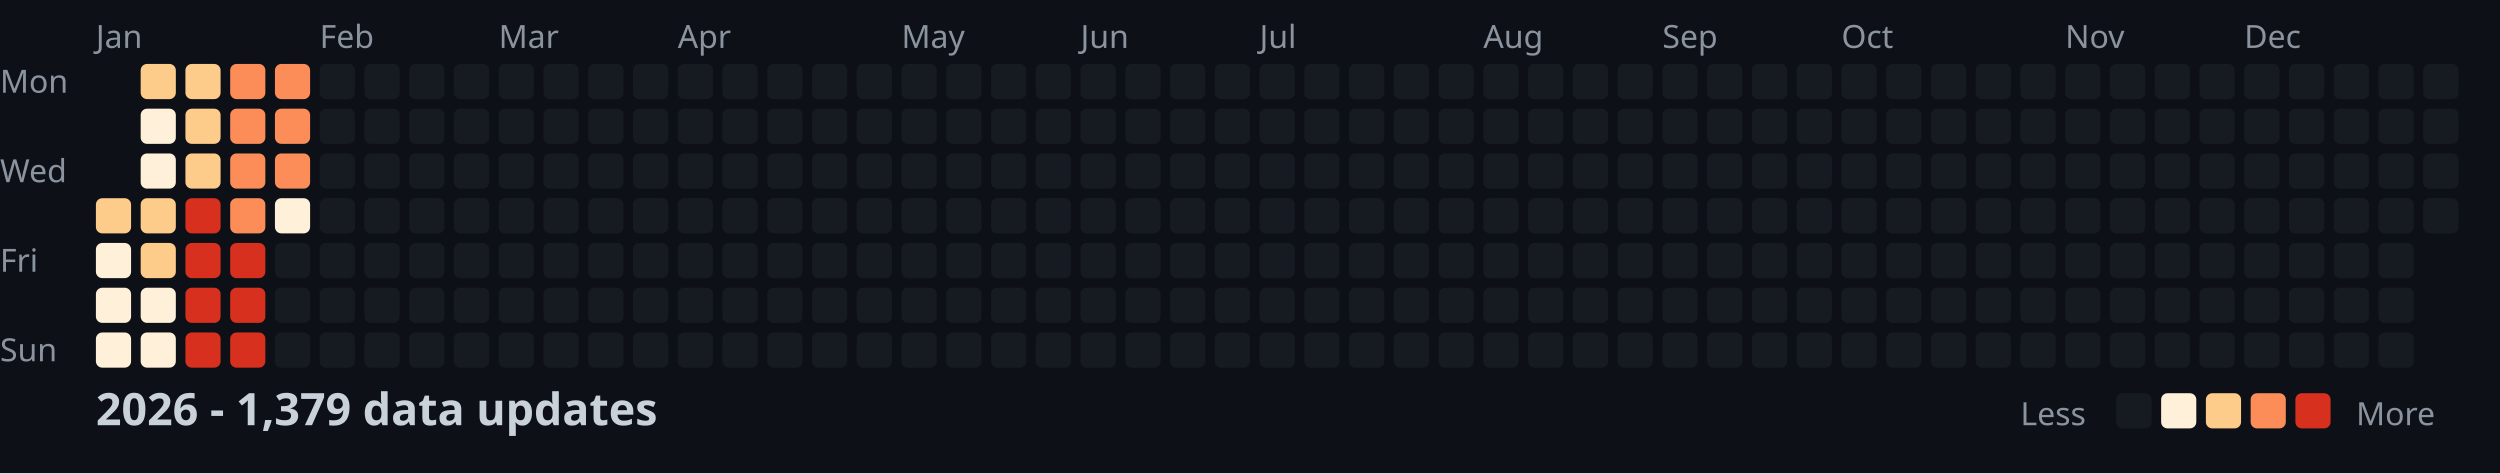
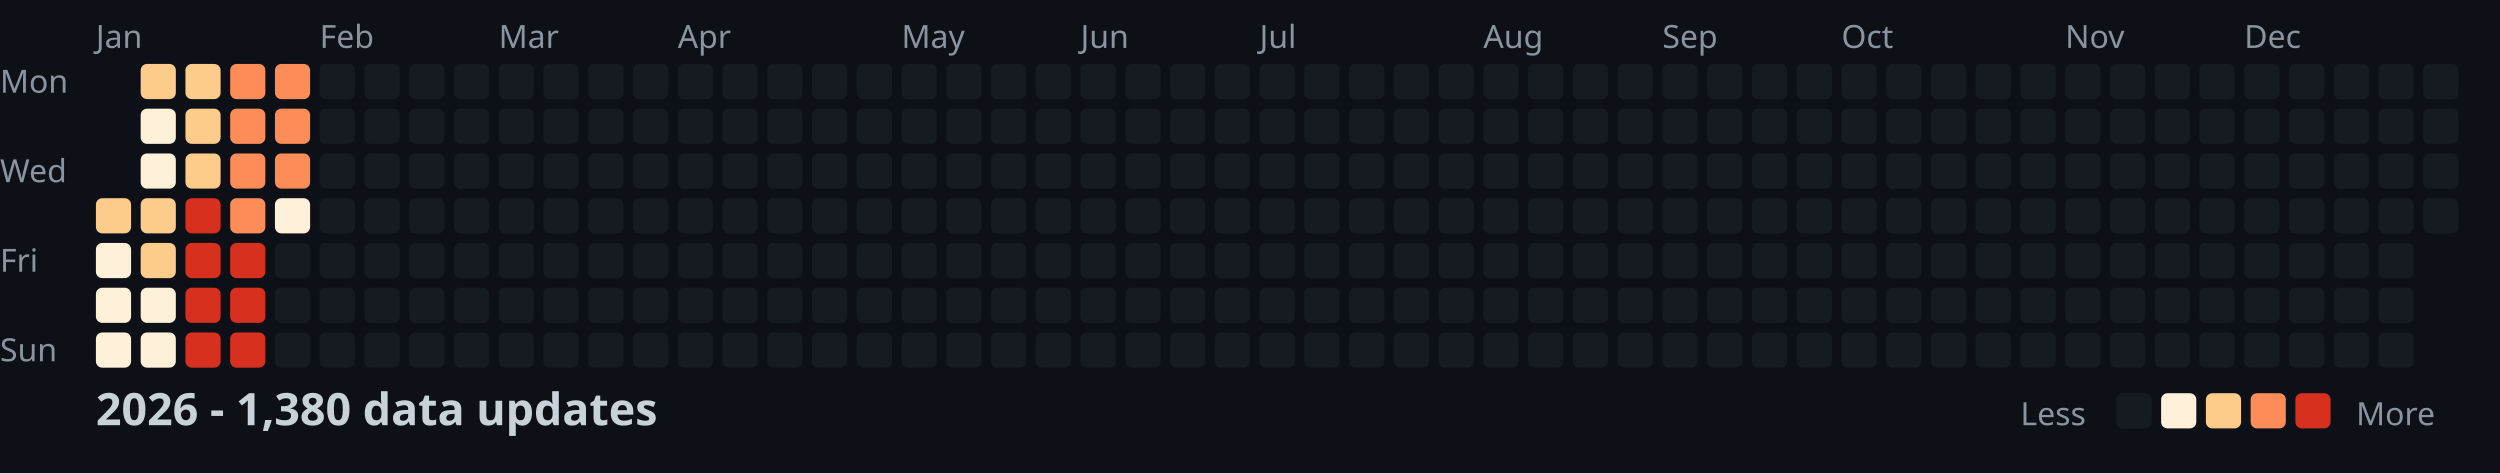
<svg xmlns="http://www.w3.org/2000/svg" width="782" height="148">
  <style>
    .month { font: 10px sans-serif; fill: #8b949e; }
    .day { font: 10px sans-serif; fill: #8b949e; }
    .title { font: bold 14px sans-serif; fill: #c9d1d9; }
    .legend { font: 10px sans-serif; fill: #8b949e; }
  </style>
  <rect width="100%" height="100%" fill="#0d1117" />
  <text x="0" y="29" class="day">Mon</text>
  <text x="0" y="57" class="day">Wed</text>
  <text x="0" y="85" class="day">Fri</text>
  <text x="0" y="113" class="day">Sun</text>
  <text x="30" y="15" class="month">Jan</text>
  <text x="100" y="15" class="month">Feb</text>
  <text x="156" y="15" class="month">Mar</text>
  <text x="212" y="15" class="month">Apr</text>
  <text x="282" y="15" class="month">May</text>
  <text x="338" y="15" class="month">Jun</text>
  <text x="394" y="15" class="month">Jul</text>
  <text x="464" y="15" class="month">Aug</text>
  <text x="520" y="15" class="month">Sep</text>
  <text x="576" y="15" class="month">Oct</text>
  <text x="646" y="15" class="month">Nov</text>
  <text x="702" y="15" class="month">Dec</text>
  <rect x="30" y="62" width="11" height="11" fill="#fdcc8a" rx="2" />
  <rect x="30" y="76" width="11" height="11" fill="#fef0d9" rx="2" />
  <rect x="30" y="90" width="11" height="11" fill="#fef0d9" rx="2" />
  <rect x="30" y="104" width="11" height="11" fill="#fef0d9" rx="2" />
  <rect x="44" y="20" width="11" height="11" fill="#fdcc8a" rx="2" />
  <rect x="44" y="34" width="11" height="11" fill="#fef0d9" rx="2" />
  <rect x="44" y="48" width="11" height="11" fill="#fef0d9" rx="2" />
  <rect x="44" y="62" width="11" height="11" fill="#fdcc8a" rx="2" />
  <rect x="44" y="76" width="11" height="11" fill="#fdcc8a" rx="2" />
  <rect x="44" y="90" width="11" height="11" fill="#fef0d9" rx="2" />
  <rect x="44" y="104" width="11" height="11" fill="#fef0d9" rx="2" />
  <rect x="58" y="20" width="11" height="11" fill="#fdcc8a" rx="2" />
  <rect x="58" y="34" width="11" height="11" fill="#fdcc8a" rx="2" />
  <rect x="58" y="48" width="11" height="11" fill="#fdcc8a" rx="2" />
  <rect x="58" y="62" width="11" height="11" fill="#d7301f" rx="2" />
  <rect x="58" y="76" width="11" height="11" fill="#d7301f" rx="2" />
  <rect x="58" y="90" width="11" height="11" fill="#d7301f" rx="2" />
  <rect x="58" y="104" width="11" height="11" fill="#d7301f" rx="2" />
  <rect x="72" y="20" width="11" height="11" fill="#fc8d59" rx="2" />
  <rect x="72" y="34" width="11" height="11" fill="#fc8d59" rx="2" />
  <rect x="72" y="48" width="11" height="11" fill="#fc8d59" rx="2" />
  <rect x="72" y="62" width="11" height="11" fill="#fc8d59" rx="2" />
  <rect x="72" y="76" width="11" height="11" fill="#d7301f" rx="2" />
  <rect x="72" y="90" width="11" height="11" fill="#d7301f" rx="2" />
  <rect x="72" y="104" width="11" height="11" fill="#d7301f" rx="2" />
  <rect x="86" y="20" width="11" height="11" fill="#fc8d59" rx="2" />
  <rect x="86" y="34" width="11" height="11" fill="#fc8d59" rx="2" />
  <rect x="86" y="48" width="11" height="11" fill="#fc8d59" rx="2" />
  <rect x="86" y="62" width="11" height="11" fill="#fef0d9" rx="2" />
  <rect x="86" y="76" width="11" height="11" fill="#161b22" rx="2" />
  <rect x="86" y="90" width="11" height="11" fill="#161b22" rx="2" />
  <rect x="86" y="104" width="11" height="11" fill="#161b22" rx="2" />
  <rect x="100" y="20" width="11" height="11" fill="#161b22" rx="2" />
  <rect x="100" y="34" width="11" height="11" fill="#161b22" rx="2" />
  <rect x="100" y="48" width="11" height="11" fill="#161b22" rx="2" />
  <rect x="100" y="62" width="11" height="11" fill="#161b22" rx="2" />
  <rect x="100" y="76" width="11" height="11" fill="#161b22" rx="2" />
  <rect x="100" y="90" width="11" height="11" fill="#161b22" rx="2" />
  <rect x="100" y="104" width="11" height="11" fill="#161b22" rx="2" />
  <rect x="114" y="20" width="11" height="11" fill="#161b22" rx="2" />
  <rect x="114" y="34" width="11" height="11" fill="#161b22" rx="2" />
  <rect x="114" y="48" width="11" height="11" fill="#161b22" rx="2" />
  <rect x="114" y="62" width="11" height="11" fill="#161b22" rx="2" />
  <rect x="114" y="76" width="11" height="11" fill="#161b22" rx="2" />
  <rect x="114" y="90" width="11" height="11" fill="#161b22" rx="2" />
  <rect x="114" y="104" width="11" height="11" fill="#161b22" rx="2" />
  <rect x="128" y="20" width="11" height="11" fill="#161b22" rx="2" />
  <rect x="128" y="34" width="11" height="11" fill="#161b22" rx="2" />
  <rect x="128" y="48" width="11" height="11" fill="#161b22" rx="2" />
  <rect x="128" y="62" width="11" height="11" fill="#161b22" rx="2" />
  <rect x="128" y="76" width="11" height="11" fill="#161b22" rx="2" />
  <rect x="128" y="90" width="11" height="11" fill="#161b22" rx="2" />
  <rect x="128" y="104" width="11" height="11" fill="#161b22" rx="2" />
  <rect x="142" y="20" width="11" height="11" fill="#161b22" rx="2" />
  <rect x="142" y="34" width="11" height="11" fill="#161b22" rx="2" />
  <rect x="142" y="48" width="11" height="11" fill="#161b22" rx="2" />
  <rect x="142" y="62" width="11" height="11" fill="#161b22" rx="2" />
  <rect x="142" y="76" width="11" height="11" fill="#161b22" rx="2" />
  <rect x="142" y="90" width="11" height="11" fill="#161b22" rx="2" />
  <rect x="142" y="104" width="11" height="11" fill="#161b22" rx="2" />
  <rect x="156" y="20" width="11" height="11" fill="#161b22" rx="2" />
  <rect x="156" y="34" width="11" height="11" fill="#161b22" rx="2" />
  <rect x="156" y="48" width="11" height="11" fill="#161b22" rx="2" />
  <rect x="156" y="62" width="11" height="11" fill="#161b22" rx="2" />
  <rect x="156" y="76" width="11" height="11" fill="#161b22" rx="2" />
  <rect x="156" y="90" width="11" height="11" fill="#161b22" rx="2" />
  <rect x="156" y="104" width="11" height="11" fill="#161b22" rx="2" />
  <rect x="170" y="20" width="11" height="11" fill="#161b22" rx="2" />
  <rect x="170" y="34" width="11" height="11" fill="#161b22" rx="2" />
  <rect x="170" y="48" width="11" height="11" fill="#161b22" rx="2" />
  <rect x="170" y="62" width="11" height="11" fill="#161b22" rx="2" />
  <rect x="170" y="76" width="11" height="11" fill="#161b22" rx="2" />
  <rect x="170" y="90" width="11" height="11" fill="#161b22" rx="2" />
  <rect x="170" y="104" width="11" height="11" fill="#161b22" rx="2" />
  <rect x="184" y="20" width="11" height="11" fill="#161b22" rx="2" />
  <rect x="184" y="34" width="11" height="11" fill="#161b22" rx="2" />
  <rect x="184" y="48" width="11" height="11" fill="#161b22" rx="2" />
  <rect x="184" y="62" width="11" height="11" fill="#161b22" rx="2" />
  <rect x="184" y="76" width="11" height="11" fill="#161b22" rx="2" />
  <rect x="184" y="90" width="11" height="11" fill="#161b22" rx="2" />
  <rect x="184" y="104" width="11" height="11" fill="#161b22" rx="2" />
  <rect x="198" y="20" width="11" height="11" fill="#161b22" rx="2" />
  <rect x="198" y="34" width="11" height="11" fill="#161b22" rx="2" />
  <rect x="198" y="48" width="11" height="11" fill="#161b22" rx="2" />
  <rect x="198" y="62" width="11" height="11" fill="#161b22" rx="2" />
  <rect x="198" y="76" width="11" height="11" fill="#161b22" rx="2" />
  <rect x="198" y="90" width="11" height="11" fill="#161b22" rx="2" />
  <rect x="198" y="104" width="11" height="11" fill="#161b22" rx="2" />
  <rect x="212" y="20" width="11" height="11" fill="#161b22" rx="2" />
  <rect x="212" y="34" width="11" height="11" fill="#161b22" rx="2" />
  <rect x="212" y="48" width="11" height="11" fill="#161b22" rx="2" />
  <rect x="212" y="62" width="11" height="11" fill="#161b22" rx="2" />
  <rect x="212" y="76" width="11" height="11" fill="#161b22" rx="2" />
  <rect x="212" y="90" width="11" height="11" fill="#161b22" rx="2" />
  <rect x="212" y="104" width="11" height="11" fill="#161b22" rx="2" />
  <rect x="226" y="20" width="11" height="11" fill="#161b22" rx="2" />
  <rect x="226" y="34" width="11" height="11" fill="#161b22" rx="2" />
  <rect x="226" y="48" width="11" height="11" fill="#161b22" rx="2" />
  <rect x="226" y="62" width="11" height="11" fill="#161b22" rx="2" />
  <rect x="226" y="76" width="11" height="11" fill="#161b22" rx="2" />
  <rect x="226" y="90" width="11" height="11" fill="#161b22" rx="2" />
  <rect x="226" y="104" width="11" height="11" fill="#161b22" rx="2" />
  <rect x="240" y="20" width="11" height="11" fill="#161b22" rx="2" />
  <rect x="240" y="34" width="11" height="11" fill="#161b22" rx="2" />
  <rect x="240" y="48" width="11" height="11" fill="#161b22" rx="2" />
  <rect x="240" y="62" width="11" height="11" fill="#161b22" rx="2" />
  <rect x="240" y="76" width="11" height="11" fill="#161b22" rx="2" />
  <rect x="240" y="90" width="11" height="11" fill="#161b22" rx="2" />
  <rect x="240" y="104" width="11" height="11" fill="#161b22" rx="2" />
  <rect x="254" y="20" width="11" height="11" fill="#161b22" rx="2" />
  <rect x="254" y="34" width="11" height="11" fill="#161b22" rx="2" />
  <rect x="254" y="48" width="11" height="11" fill="#161b22" rx="2" />
  <rect x="254" y="62" width="11" height="11" fill="#161b22" rx="2" />
  <rect x="254" y="76" width="11" height="11" fill="#161b22" rx="2" />
  <rect x="254" y="90" width="11" height="11" fill="#161b22" rx="2" />
  <rect x="254" y="104" width="11" height="11" fill="#161b22" rx="2" />
  <rect x="268" y="20" width="11" height="11" fill="#161b22" rx="2" />
  <rect x="268" y="34" width="11" height="11" fill="#161b22" rx="2" />
  <rect x="268" y="48" width="11" height="11" fill="#161b22" rx="2" />
  <rect x="268" y="62" width="11" height="11" fill="#161b22" rx="2" />
  <rect x="268" y="76" width="11" height="11" fill="#161b22" rx="2" />
  <rect x="268" y="90" width="11" height="11" fill="#161b22" rx="2" />
  <rect x="268" y="104" width="11" height="11" fill="#161b22" rx="2" />
  <rect x="282" y="20" width="11" height="11" fill="#161b22" rx="2" />
  <rect x="282" y="34" width="11" height="11" fill="#161b22" rx="2" />
  <rect x="282" y="48" width="11" height="11" fill="#161b22" rx="2" />
  <rect x="282" y="62" width="11" height="11" fill="#161b22" rx="2" />
  <rect x="282" y="76" width="11" height="11" fill="#161b22" rx="2" />
  <rect x="282" y="90" width="11" height="11" fill="#161b22" rx="2" />
  <rect x="282" y="104" width="11" height="11" fill="#161b22" rx="2" />
  <rect x="296" y="20" width="11" height="11" fill="#161b22" rx="2" />
  <rect x="296" y="34" width="11" height="11" fill="#161b22" rx="2" />
  <rect x="296" y="48" width="11" height="11" fill="#161b22" rx="2" />
  <rect x="296" y="62" width="11" height="11" fill="#161b22" rx="2" />
  <rect x="296" y="76" width="11" height="11" fill="#161b22" rx="2" />
  <rect x="296" y="90" width="11" height="11" fill="#161b22" rx="2" />
  <rect x="296" y="104" width="11" height="11" fill="#161b22" rx="2" />
  <rect x="310" y="20" width="11" height="11" fill="#161b22" rx="2" />
  <rect x="310" y="34" width="11" height="11" fill="#161b22" rx="2" />
  <rect x="310" y="48" width="11" height="11" fill="#161b22" rx="2" />
  <rect x="310" y="62" width="11" height="11" fill="#161b22" rx="2" />
  <rect x="310" y="76" width="11" height="11" fill="#161b22" rx="2" />
  <rect x="310" y="90" width="11" height="11" fill="#161b22" rx="2" />
  <rect x="310" y="104" width="11" height="11" fill="#161b22" rx="2" />
  <rect x="324" y="20" width="11" height="11" fill="#161b22" rx="2" />
  <rect x="324" y="34" width="11" height="11" fill="#161b22" rx="2" />
  <rect x="324" y="48" width="11" height="11" fill="#161b22" rx="2" />
  <rect x="324" y="62" width="11" height="11" fill="#161b22" rx="2" />
  <rect x="324" y="76" width="11" height="11" fill="#161b22" rx="2" />
  <rect x="324" y="90" width="11" height="11" fill="#161b22" rx="2" />
  <rect x="324" y="104" width="11" height="11" fill="#161b22" rx="2" />
  <rect x="338" y="20" width="11" height="11" fill="#161b22" rx="2" />
  <rect x="338" y="34" width="11" height="11" fill="#161b22" rx="2" />
  <rect x="338" y="48" width="11" height="11" fill="#161b22" rx="2" />
  <rect x="338" y="62" width="11" height="11" fill="#161b22" rx="2" />
  <rect x="338" y="76" width="11" height="11" fill="#161b22" rx="2" />
  <rect x="338" y="90" width="11" height="11" fill="#161b22" rx="2" />
  <rect x="338" y="104" width="11" height="11" fill="#161b22" rx="2" />
  <rect x="352" y="20" width="11" height="11" fill="#161b22" rx="2" />
  <rect x="352" y="34" width="11" height="11" fill="#161b22" rx="2" />
  <rect x="352" y="48" width="11" height="11" fill="#161b22" rx="2" />
  <rect x="352" y="62" width="11" height="11" fill="#161b22" rx="2" />
  <rect x="352" y="76" width="11" height="11" fill="#161b22" rx="2" />
  <rect x="352" y="90" width="11" height="11" fill="#161b22" rx="2" />
  <rect x="352" y="104" width="11" height="11" fill="#161b22" rx="2" />
  <rect x="366" y="20" width="11" height="11" fill="#161b22" rx="2" />
  <rect x="366" y="34" width="11" height="11" fill="#161b22" rx="2" />
  <rect x="366" y="48" width="11" height="11" fill="#161b22" rx="2" />
  <rect x="366" y="62" width="11" height="11" fill="#161b22" rx="2" />
  <rect x="366" y="76" width="11" height="11" fill="#161b22" rx="2" />
  <rect x="366" y="90" width="11" height="11" fill="#161b22" rx="2" />
  <rect x="366" y="104" width="11" height="11" fill="#161b22" rx="2" />
  <rect x="380" y="20" width="11" height="11" fill="#161b22" rx="2" />
  <rect x="380" y="34" width="11" height="11" fill="#161b22" rx="2" />
  <rect x="380" y="48" width="11" height="11" fill="#161b22" rx="2" />
  <rect x="380" y="62" width="11" height="11" fill="#161b22" rx="2" />
  <rect x="380" y="76" width="11" height="11" fill="#161b22" rx="2" />
  <rect x="380" y="90" width="11" height="11" fill="#161b22" rx="2" />
  <rect x="380" y="104" width="11" height="11" fill="#161b22" rx="2" />
  <rect x="394" y="20" width="11" height="11" fill="#161b22" rx="2" />
  <rect x="394" y="34" width="11" height="11" fill="#161b22" rx="2" />
  <rect x="394" y="48" width="11" height="11" fill="#161b22" rx="2" />
  <rect x="394" y="62" width="11" height="11" fill="#161b22" rx="2" />
  <rect x="394" y="76" width="11" height="11" fill="#161b22" rx="2" />
  <rect x="394" y="90" width="11" height="11" fill="#161b22" rx="2" />
  <rect x="394" y="104" width="11" height="11" fill="#161b22" rx="2" />
  <rect x="408" y="20" width="11" height="11" fill="#161b22" rx="2" />
  <rect x="408" y="34" width="11" height="11" fill="#161b22" rx="2" />
  <rect x="408" y="48" width="11" height="11" fill="#161b22" rx="2" />
  <rect x="408" y="62" width="11" height="11" fill="#161b22" rx="2" />
  <rect x="408" y="76" width="11" height="11" fill="#161b22" rx="2" />
  <rect x="408" y="90" width="11" height="11" fill="#161b22" rx="2" />
  <rect x="408" y="104" width="11" height="11" fill="#161b22" rx="2" />
  <rect x="422" y="20" width="11" height="11" fill="#161b22" rx="2" />
  <rect x="422" y="34" width="11" height="11" fill="#161b22" rx="2" />
  <rect x="422" y="48" width="11" height="11" fill="#161b22" rx="2" />
  <rect x="422" y="62" width="11" height="11" fill="#161b22" rx="2" />
  <rect x="422" y="76" width="11" height="11" fill="#161b22" rx="2" />
  <rect x="422" y="90" width="11" height="11" fill="#161b22" rx="2" />
  <rect x="422" y="104" width="11" height="11" fill="#161b22" rx="2" />
  <rect x="436" y="20" width="11" height="11" fill="#161b22" rx="2" />
  <rect x="436" y="34" width="11" height="11" fill="#161b22" rx="2" />
  <rect x="436" y="48" width="11" height="11" fill="#161b22" rx="2" />
  <rect x="436" y="62" width="11" height="11" fill="#161b22" rx="2" />
  <rect x="436" y="76" width="11" height="11" fill="#161b22" rx="2" />
  <rect x="436" y="90" width="11" height="11" fill="#161b22" rx="2" />
  <rect x="436" y="104" width="11" height="11" fill="#161b22" rx="2" />
  <rect x="450" y="20" width="11" height="11" fill="#161b22" rx="2" />
  <rect x="450" y="34" width="11" height="11" fill="#161b22" rx="2" />
  <rect x="450" y="48" width="11" height="11" fill="#161b22" rx="2" />
  <rect x="450" y="62" width="11" height="11" fill="#161b22" rx="2" />
  <rect x="450" y="76" width="11" height="11" fill="#161b22" rx="2" />
  <rect x="450" y="90" width="11" height="11" fill="#161b22" rx="2" />
  <rect x="450" y="104" width="11" height="11" fill="#161b22" rx="2" />
  <rect x="464" y="20" width="11" height="11" fill="#161b22" rx="2" />
  <rect x="464" y="34" width="11" height="11" fill="#161b22" rx="2" />
  <rect x="464" y="48" width="11" height="11" fill="#161b22" rx="2" />
  <rect x="464" y="62" width="11" height="11" fill="#161b22" rx="2" />
  <rect x="464" y="76" width="11" height="11" fill="#161b22" rx="2" />
  <rect x="464" y="90" width="11" height="11" fill="#161b22" rx="2" />
  <rect x="464" y="104" width="11" height="11" fill="#161b22" rx="2" />
  <rect x="478" y="20" width="11" height="11" fill="#161b22" rx="2" />
  <rect x="478" y="34" width="11" height="11" fill="#161b22" rx="2" />
  <rect x="478" y="48" width="11" height="11" fill="#161b22" rx="2" />
  <rect x="478" y="62" width="11" height="11" fill="#161b22" rx="2" />
  <rect x="478" y="76" width="11" height="11" fill="#161b22" rx="2" />
  <rect x="478" y="90" width="11" height="11" fill="#161b22" rx="2" />
  <rect x="478" y="104" width="11" height="11" fill="#161b22" rx="2" />
  <rect x="492" y="20" width="11" height="11" fill="#161b22" rx="2" />
  <rect x="492" y="34" width="11" height="11" fill="#161b22" rx="2" />
  <rect x="492" y="48" width="11" height="11" fill="#161b22" rx="2" />
  <rect x="492" y="62" width="11" height="11" fill="#161b22" rx="2" />
  <rect x="492" y="76" width="11" height="11" fill="#161b22" rx="2" />
  <rect x="492" y="90" width="11" height="11" fill="#161b22" rx="2" />
  <rect x="492" y="104" width="11" height="11" fill="#161b22" rx="2" />
  <rect x="506" y="20" width="11" height="11" fill="#161b22" rx="2" />
  <rect x="506" y="34" width="11" height="11" fill="#161b22" rx="2" />
  <rect x="506" y="48" width="11" height="11" fill="#161b22" rx="2" />
  <rect x="506" y="62" width="11" height="11" fill="#161b22" rx="2" />
  <rect x="506" y="76" width="11" height="11" fill="#161b22" rx="2" />
  <rect x="506" y="90" width="11" height="11" fill="#161b22" rx="2" />
  <rect x="506" y="104" width="11" height="11" fill="#161b22" rx="2" />
  <rect x="520" y="20" width="11" height="11" fill="#161b22" rx="2" />
  <rect x="520" y="34" width="11" height="11" fill="#161b22" rx="2" />
  <rect x="520" y="48" width="11" height="11" fill="#161b22" rx="2" />
  <rect x="520" y="62" width="11" height="11" fill="#161b22" rx="2" />
  <rect x="520" y="76" width="11" height="11" fill="#161b22" rx="2" />
  <rect x="520" y="90" width="11" height="11" fill="#161b22" rx="2" />
  <rect x="520" y="104" width="11" height="11" fill="#161b22" rx="2" />
  <rect x="534" y="20" width="11" height="11" fill="#161b22" rx="2" />
  <rect x="534" y="34" width="11" height="11" fill="#161b22" rx="2" />
  <rect x="534" y="48" width="11" height="11" fill="#161b22" rx="2" />
  <rect x="534" y="62" width="11" height="11" fill="#161b22" rx="2" />
  <rect x="534" y="76" width="11" height="11" fill="#161b22" rx="2" />
  <rect x="534" y="90" width="11" height="11" fill="#161b22" rx="2" />
  <rect x="534" y="104" width="11" height="11" fill="#161b22" rx="2" />
  <rect x="548" y="20" width="11" height="11" fill="#161b22" rx="2" />
  <rect x="548" y="34" width="11" height="11" fill="#161b22" rx="2" />
  <rect x="548" y="48" width="11" height="11" fill="#161b22" rx="2" />
  <rect x="548" y="62" width="11" height="11" fill="#161b22" rx="2" />
  <rect x="548" y="76" width="11" height="11" fill="#161b22" rx="2" />
  <rect x="548" y="90" width="11" height="11" fill="#161b22" rx="2" />
  <rect x="548" y="104" width="11" height="11" fill="#161b22" rx="2" />
  <rect x="562" y="20" width="11" height="11" fill="#161b22" rx="2" />
  <rect x="562" y="34" width="11" height="11" fill="#161b22" rx="2" />
  <rect x="562" y="48" width="11" height="11" fill="#161b22" rx="2" />
  <rect x="562" y="62" width="11" height="11" fill="#161b22" rx="2" />
  <rect x="562" y="76" width="11" height="11" fill="#161b22" rx="2" />
  <rect x="562" y="90" width="11" height="11" fill="#161b22" rx="2" />
  <rect x="562" y="104" width="11" height="11" fill="#161b22" rx="2" />
  <rect x="576" y="20" width="11" height="11" fill="#161b22" rx="2" />
  <rect x="576" y="34" width="11" height="11" fill="#161b22" rx="2" />
  <rect x="576" y="48" width="11" height="11" fill="#161b22" rx="2" />
  <rect x="576" y="62" width="11" height="11" fill="#161b22" rx="2" />
  <rect x="576" y="76" width="11" height="11" fill="#161b22" rx="2" />
  <rect x="576" y="90" width="11" height="11" fill="#161b22" rx="2" />
  <rect x="576" y="104" width="11" height="11" fill="#161b22" rx="2" />
  <rect x="590" y="20" width="11" height="11" fill="#161b22" rx="2" />
  <rect x="590" y="34" width="11" height="11" fill="#161b22" rx="2" />
  <rect x="590" y="48" width="11" height="11" fill="#161b22" rx="2" />
  <rect x="590" y="62" width="11" height="11" fill="#161b22" rx="2" />
  <rect x="590" y="76" width="11" height="11" fill="#161b22" rx="2" />
  <rect x="590" y="90" width="11" height="11" fill="#161b22" rx="2" />
  <rect x="590" y="104" width="11" height="11" fill="#161b22" rx="2" />
  <rect x="604" y="20" width="11" height="11" fill="#161b22" rx="2" />
  <rect x="604" y="34" width="11" height="11" fill="#161b22" rx="2" />
  <rect x="604" y="48" width="11" height="11" fill="#161b22" rx="2" />
  <rect x="604" y="62" width="11" height="11" fill="#161b22" rx="2" />
  <rect x="604" y="76" width="11" height="11" fill="#161b22" rx="2" />
  <rect x="604" y="90" width="11" height="11" fill="#161b22" rx="2" />
  <rect x="604" y="104" width="11" height="11" fill="#161b22" rx="2" />
  <rect x="618" y="20" width="11" height="11" fill="#161b22" rx="2" />
  <rect x="618" y="34" width="11" height="11" fill="#161b22" rx="2" />
  <rect x="618" y="48" width="11" height="11" fill="#161b22" rx="2" />
  <rect x="618" y="62" width="11" height="11" fill="#161b22" rx="2" />
  <rect x="618" y="76" width="11" height="11" fill="#161b22" rx="2" />
  <rect x="618" y="90" width="11" height="11" fill="#161b22" rx="2" />
  <rect x="618" y="104" width="11" height="11" fill="#161b22" rx="2" />
  <rect x="632" y="20" width="11" height="11" fill="#161b22" rx="2" />
  <rect x="632" y="34" width="11" height="11" fill="#161b22" rx="2" />
  <rect x="632" y="48" width="11" height="11" fill="#161b22" rx="2" />
  <rect x="632" y="62" width="11" height="11" fill="#161b22" rx="2" />
  <rect x="632" y="76" width="11" height="11" fill="#161b22" rx="2" />
  <rect x="632" y="90" width="11" height="11" fill="#161b22" rx="2" />
  <rect x="632" y="104" width="11" height="11" fill="#161b22" rx="2" />
  <rect x="646" y="20" width="11" height="11" fill="#161b22" rx="2" />
  <rect x="646" y="34" width="11" height="11" fill="#161b22" rx="2" />
  <rect x="646" y="48" width="11" height="11" fill="#161b22" rx="2" />
  <rect x="646" y="62" width="11" height="11" fill="#161b22" rx="2" />
  <rect x="646" y="76" width="11" height="11" fill="#161b22" rx="2" />
  <rect x="646" y="90" width="11" height="11" fill="#161b22" rx="2" />
  <rect x="646" y="104" width="11" height="11" fill="#161b22" rx="2" />
  <rect x="660" y="20" width="11" height="11" fill="#161b22" rx="2" />
  <rect x="660" y="34" width="11" height="11" fill="#161b22" rx="2" />
  <rect x="660" y="48" width="11" height="11" fill="#161b22" rx="2" />
  <rect x="660" y="62" width="11" height="11" fill="#161b22" rx="2" />
  <rect x="660" y="76" width="11" height="11" fill="#161b22" rx="2" />
  <rect x="660" y="90" width="11" height="11" fill="#161b22" rx="2" />
  <rect x="660" y="104" width="11" height="11" fill="#161b22" rx="2" />
  <rect x="674" y="20" width="11" height="11" fill="#161b22" rx="2" />
  <rect x="674" y="34" width="11" height="11" fill="#161b22" rx="2" />
  <rect x="674" y="48" width="11" height="11" fill="#161b22" rx="2" />
  <rect x="674" y="62" width="11" height="11" fill="#161b22" rx="2" />
  <rect x="674" y="76" width="11" height="11" fill="#161b22" rx="2" />
  <rect x="674" y="90" width="11" height="11" fill="#161b22" rx="2" />
  <rect x="674" y="104" width="11" height="11" fill="#161b22" rx="2" />
  <rect x="688" y="20" width="11" height="11" fill="#161b22" rx="2" />
  <rect x="688" y="34" width="11" height="11" fill="#161b22" rx="2" />
  <rect x="688" y="48" width="11" height="11" fill="#161b22" rx="2" />
  <rect x="688" y="62" width="11" height="11" fill="#161b22" rx="2" />
  <rect x="688" y="76" width="11" height="11" fill="#161b22" rx="2" />
  <rect x="688" y="90" width="11" height="11" fill="#161b22" rx="2" />
  <rect x="688" y="104" width="11" height="11" fill="#161b22" rx="2" />
  <rect x="702" y="20" width="11" height="11" fill="#161b22" rx="2" />
  <rect x="702" y="34" width="11" height="11" fill="#161b22" rx="2" />
  <rect x="702" y="48" width="11" height="11" fill="#161b22" rx="2" />
  <rect x="702" y="62" width="11" height="11" fill="#161b22" rx="2" />
  <rect x="702" y="76" width="11" height="11" fill="#161b22" rx="2" />
  <rect x="702" y="90" width="11" height="11" fill="#161b22" rx="2" />
  <rect x="702" y="104" width="11" height="11" fill="#161b22" rx="2" />
  <rect x="716" y="20" width="11" height="11" fill="#161b22" rx="2" />
  <rect x="716" y="34" width="11" height="11" fill="#161b22" rx="2" />
  <rect x="716" y="48" width="11" height="11" fill="#161b22" rx="2" />
  <rect x="716" y="62" width="11" height="11" fill="#161b22" rx="2" />
  <rect x="716" y="76" width="11" height="11" fill="#161b22" rx="2" />
  <rect x="716" y="90" width="11" height="11" fill="#161b22" rx="2" />
  <rect x="716" y="104" width="11" height="11" fill="#161b22" rx="2" />
  <rect x="730" y="20" width="11" height="11" fill="#161b22" rx="2" />
  <rect x="730" y="34" width="11" height="11" fill="#161b22" rx="2" />
  <rect x="730" y="48" width="11" height="11" fill="#161b22" rx="2" />
  <rect x="730" y="62" width="11" height="11" fill="#161b22" rx="2" />
  <rect x="730" y="76" width="11" height="11" fill="#161b22" rx="2" />
  <rect x="730" y="90" width="11" height="11" fill="#161b22" rx="2" />
  <rect x="730" y="104" width="11" height="11" fill="#161b22" rx="2" />
  <rect x="744" y="20" width="11" height="11" fill="#161b22" rx="2" />
  <rect x="744" y="34" width="11" height="11" fill="#161b22" rx="2" />
  <rect x="744" y="48" width="11" height="11" fill="#161b22" rx="2" />
  <rect x="744" y="62" width="11" height="11" fill="#161b22" rx="2" />
  <rect x="744" y="76" width="11" height="11" fill="#161b22" rx="2" />
  <rect x="744" y="90" width="11" height="11" fill="#161b22" rx="2" />
  <rect x="744" y="104" width="11" height="11" fill="#161b22" rx="2" />
  <rect x="758" y="20" width="11" height="11" fill="#161b22" rx="2" />
  <rect x="758" y="34" width="11" height="11" fill="#161b22" rx="2" />
  <rect x="758" y="48" width="11" height="11" fill="#161b22" rx="2" />
  <rect x="758" y="62" width="11" height="11" fill="#161b22" rx="2" />
-   <text x="30" y="133" class="title">2026 - 1,379 data updates</text>
+   <text x="30" y="133" class="title">2026 - 1,380 data updates</text>
  <text x="632" y="133" class="legend">Less</text>
  <rect x="662" y="123" width="11" height="11" fill="#161b22" rx="2" />
  <rect x="676" y="123" width="11" height="11" fill="#fef0d9" rx="2" />
  <rect x="690" y="123" width="11" height="11" fill="#fdcc8a" rx="2" />
  <rect x="704" y="123" width="11" height="11" fill="#fc8d59" rx="2" />
  <rect x="718" y="123" width="11" height="11" fill="#d7301f" rx="2" />
  <text x="737" y="133" class="legend">More</text>
</svg>
